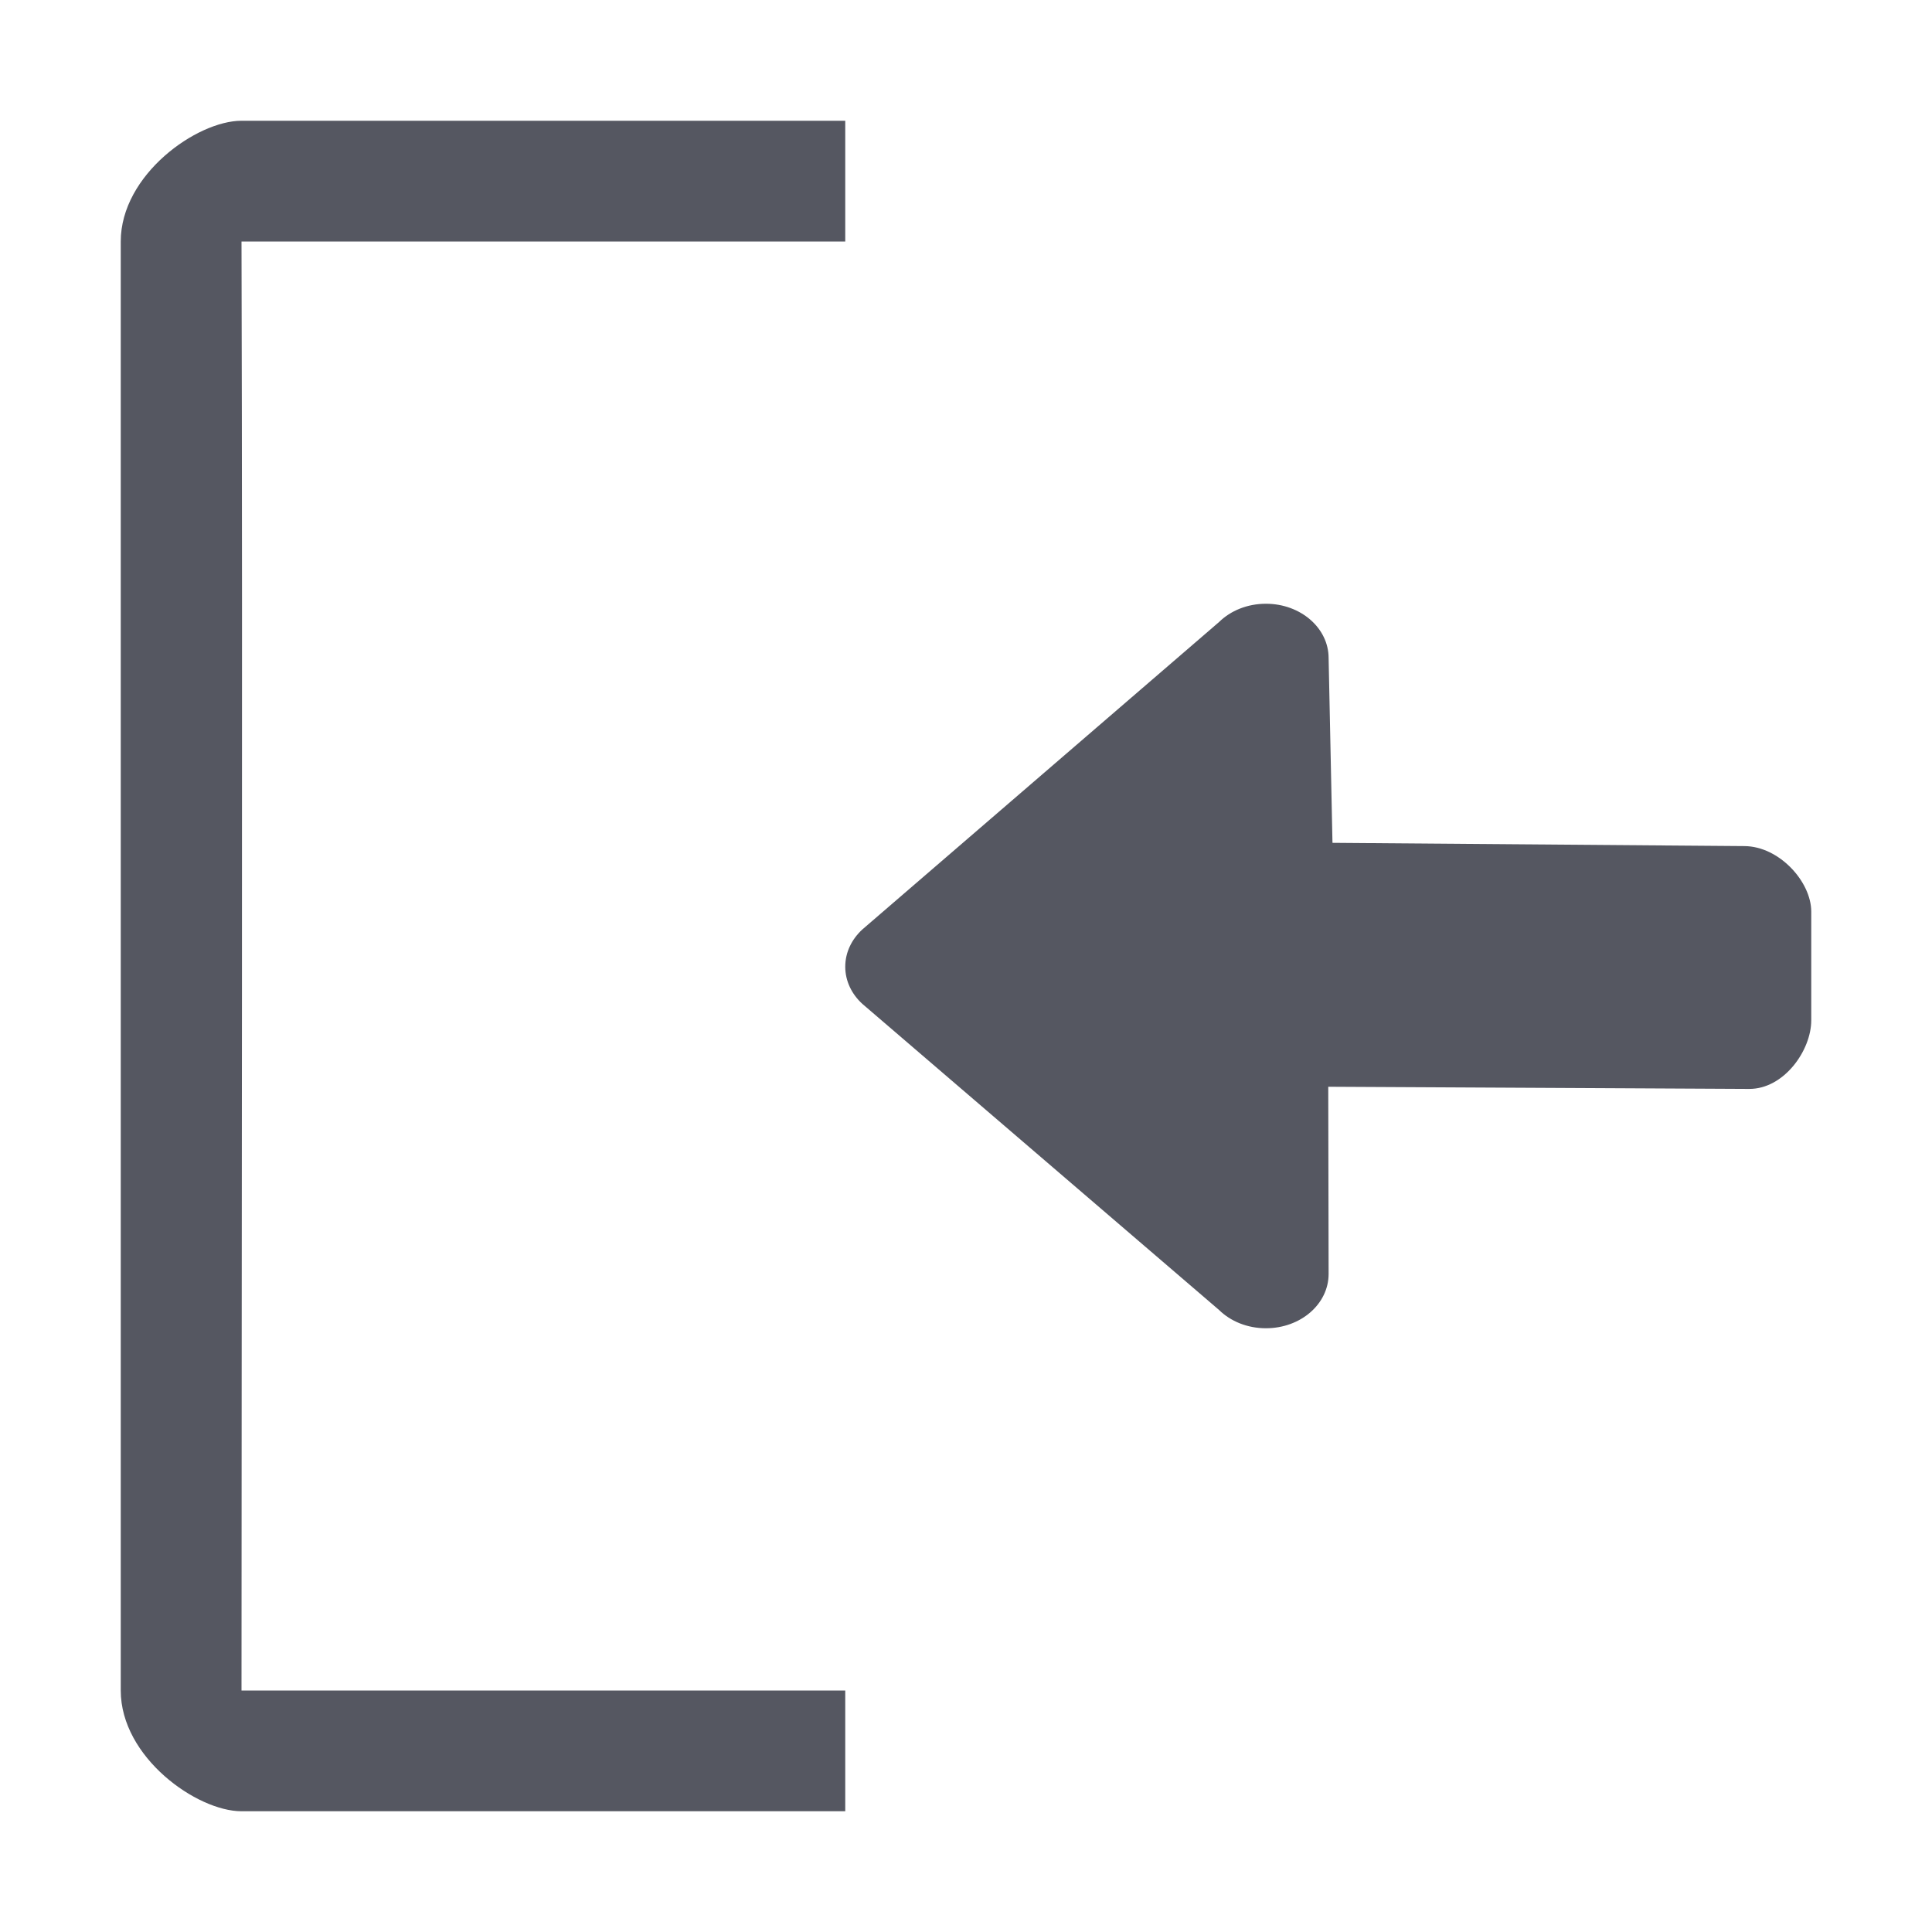
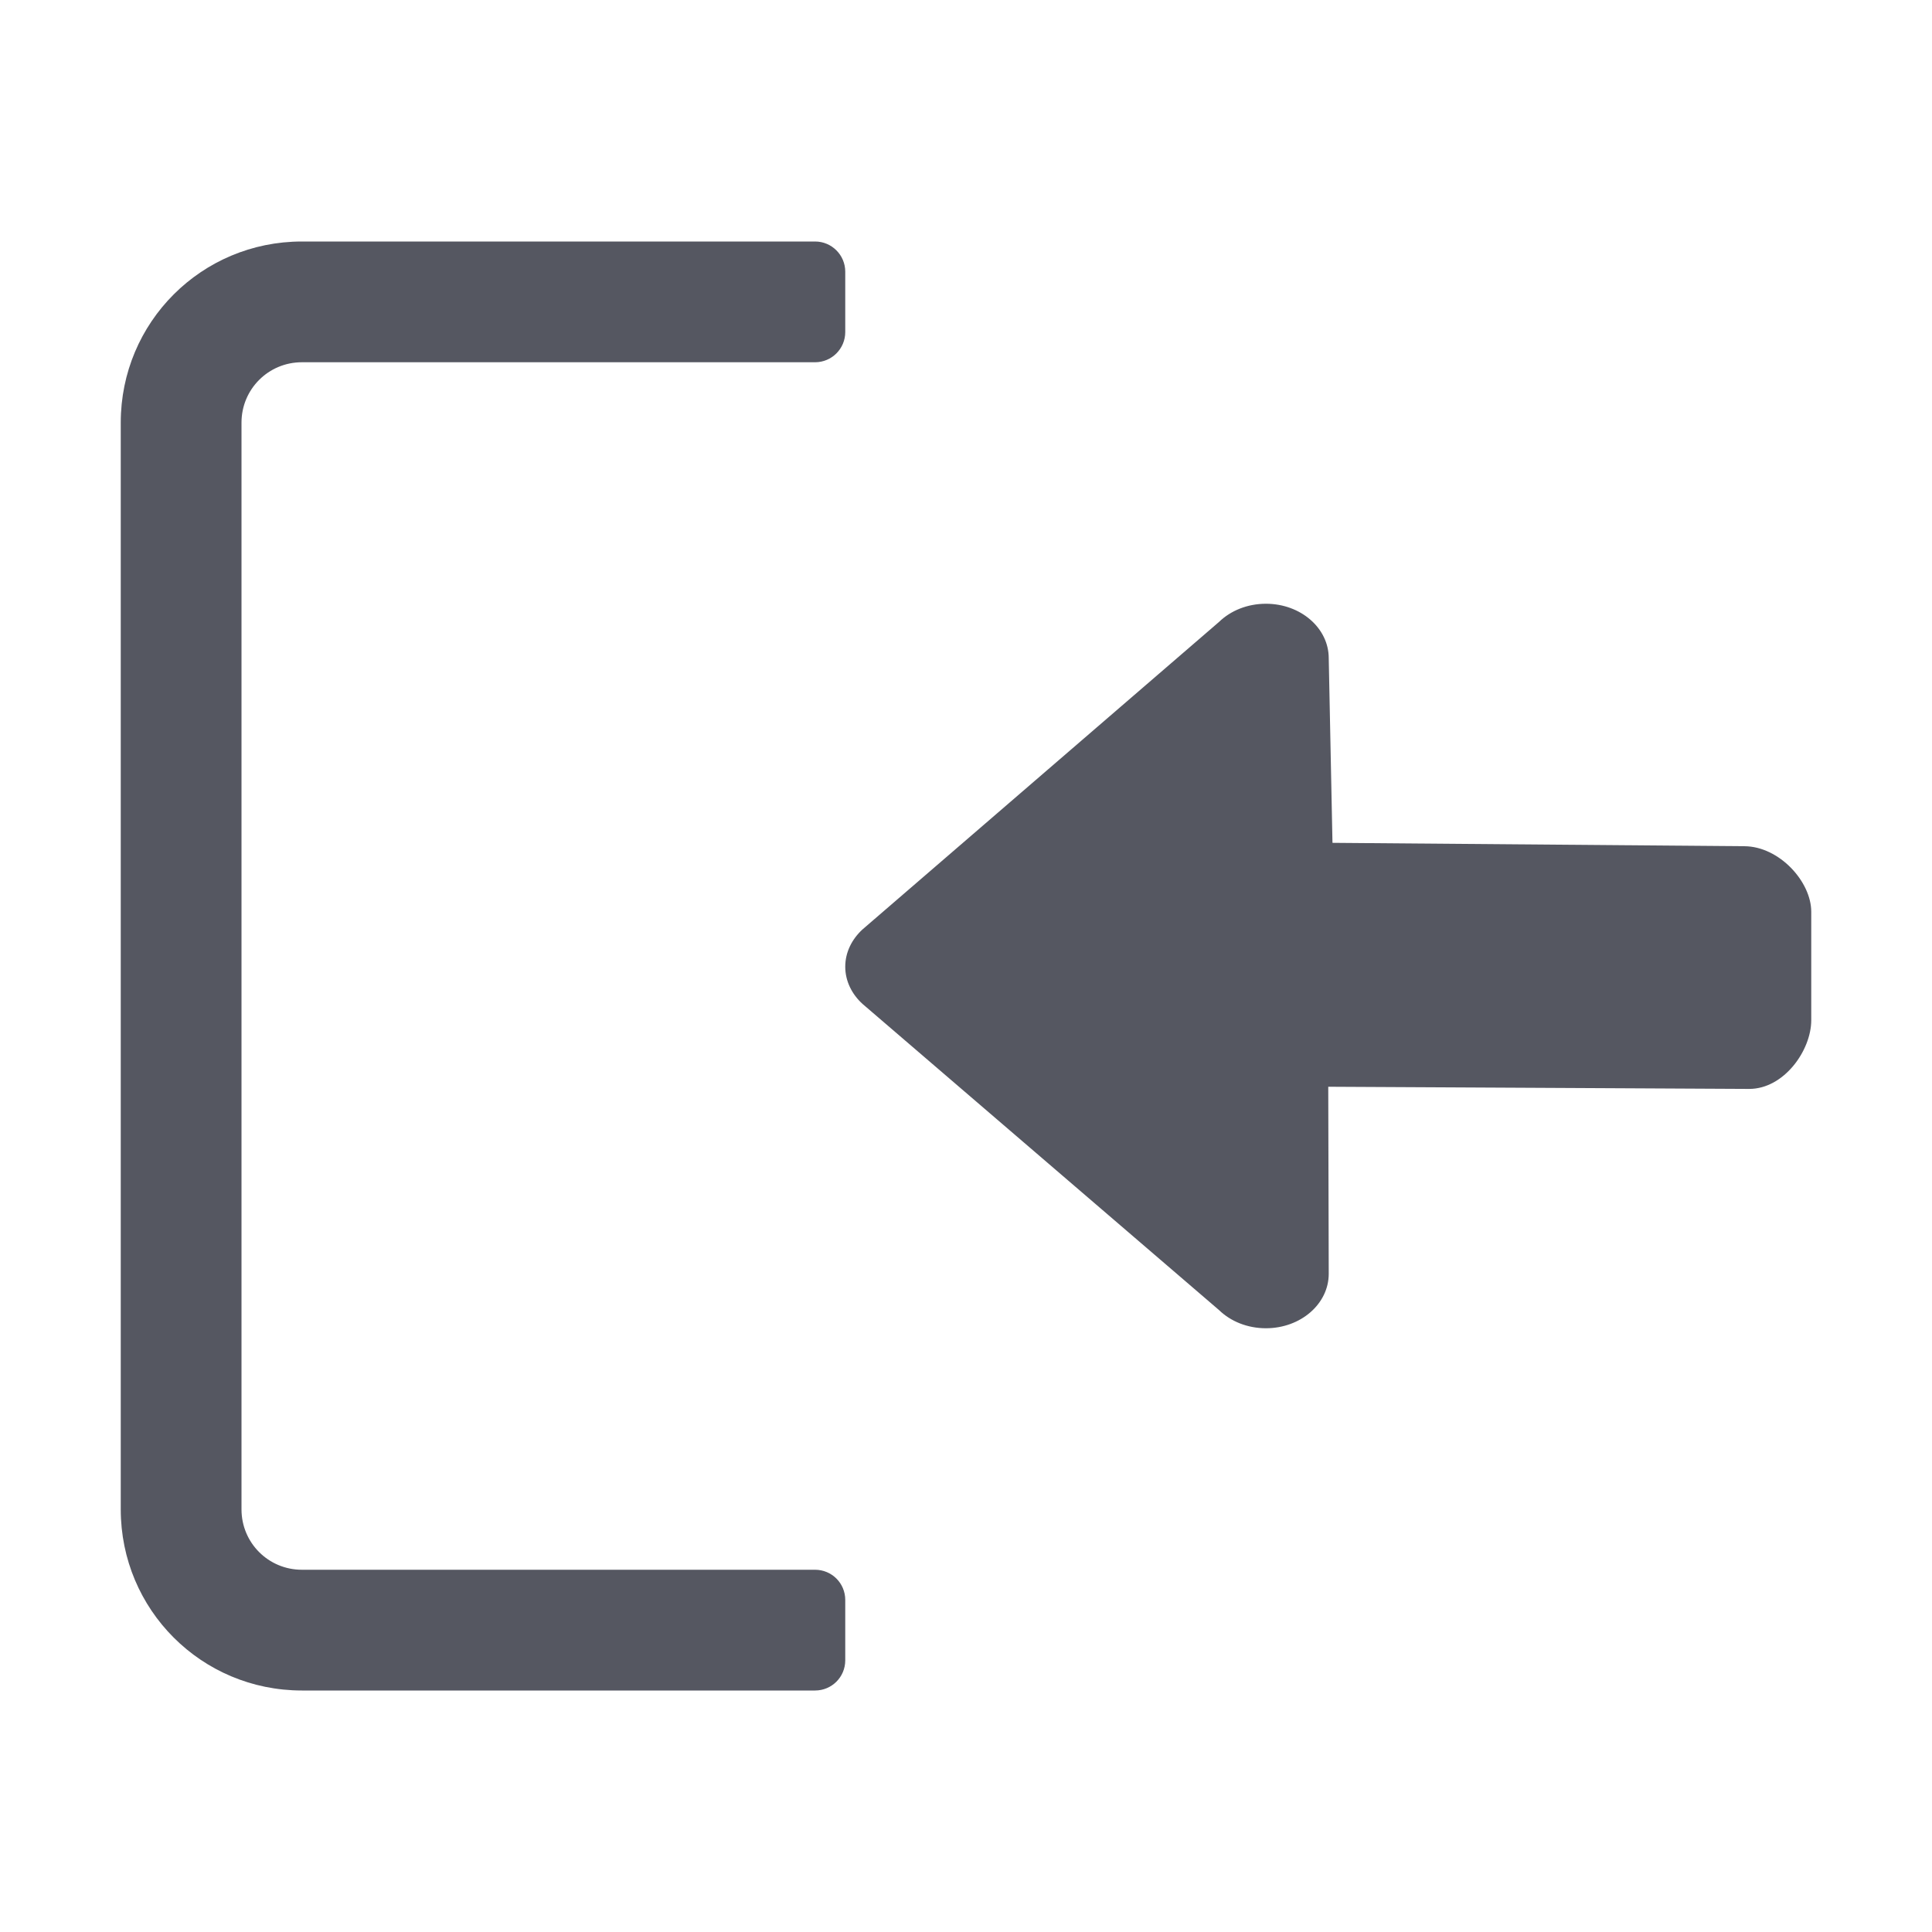
- <svg xmlns="http://www.w3.org/2000/svg" id="svg8" version="1.1" width="16" height="16">
-   <defs id="defs12" />
-   <path d="M 2,1 C 1.631,1 1,1.446 1,2 v 12 c 0,0.554 0.631,1 1,1 H 7 V 14 H 2 C 2,11 2.01,5.66 2,2 H 7 V 1 Z" overflow="visible" style="color:#bebebe;overflow:visible;fill:#555761;fill-opacity:1;stroke-width:1;marker:none" id="path4" />
-   <path id="path873-5" style="opacity:1;fill:#555761;stroke:none;stroke-width:4;stroke-linecap:round;stroke-linejoin:round;stop-color:#000000" d="m 10.484,5 c 0.287,0 0.519,0.201 0.519,0.45 l 0.032,1.53 3.412,0.027 C 14.734,7.009 15,7.301 15,7.55 V 8.45 C 15,8.699 14.774,9.019 14.486,9.018 L 11,9 l 0.003,1.55 C 11.003,10.799 10.772,11 10.484,11 10.329,11 10.191,10.942 10.096,10.849 L 7.142,8.314 C 7.054,8.234 7,8.125 7,8.006 7,7.886 7.054,7.778 7.142,7.697 L 10.096,5.151 C 10.191,5.058 10.329,5 10.484,5 Z" />
+ <svg xmlns="http://www.w3.org/2000/svg" height="16" width="16" version="1.1" id="svg6" xml:space="preserve">
+   <defs id="defs10" />
+   <path id="rect520-6-7-9-0-2-8-5" style="fill:#555761;stroke-width:1;stop-color:#000000" d="M 2.5 2 C 1.669 2 1 2.669 1 3.5 L 1 12.5 C 1 13.331 1.669 14 2.5 14 L 6.75 14 C 6.888 14 7 13.889 7 13.75 L 7 13.25 C 7 13.111 6.888 13 6.75 13 L 2.5 13 C 2.223 13 2 12.777 2 12.5 L 2 3.5 C 2 3.223 2.223 3 2.5 3 L 6.75 3 C 6.888 3 7 2.888 7 2.75 L 7 2.25 C 7 2.112 6.888 2 6.75 2 L 2.5 2 z M 10.484 5 C 10.329 5 10.191 5.058 10.096 5.15 L 7.143 7.697 C 7.055 7.778 7 7.886 7 8.006 C 7 8.125 7.055 8.234 7.143 8.314 L 10.096 10.85 C 10.191 10.942 10.329 11 10.484 11 C 10.772 11 11.004 10.798 11.004 10.549 L 11 9 L 14.486 9.018 C 14.774 9.018 15 8.699 15 8.449 L 15 7.551 C 15 7.301 14.735 7.01 14.447 7.008 L 11.035 6.98 L 11.004 5.451 C 11.004 5.202 10.772 5 10.484 5 z " />
</svg>
